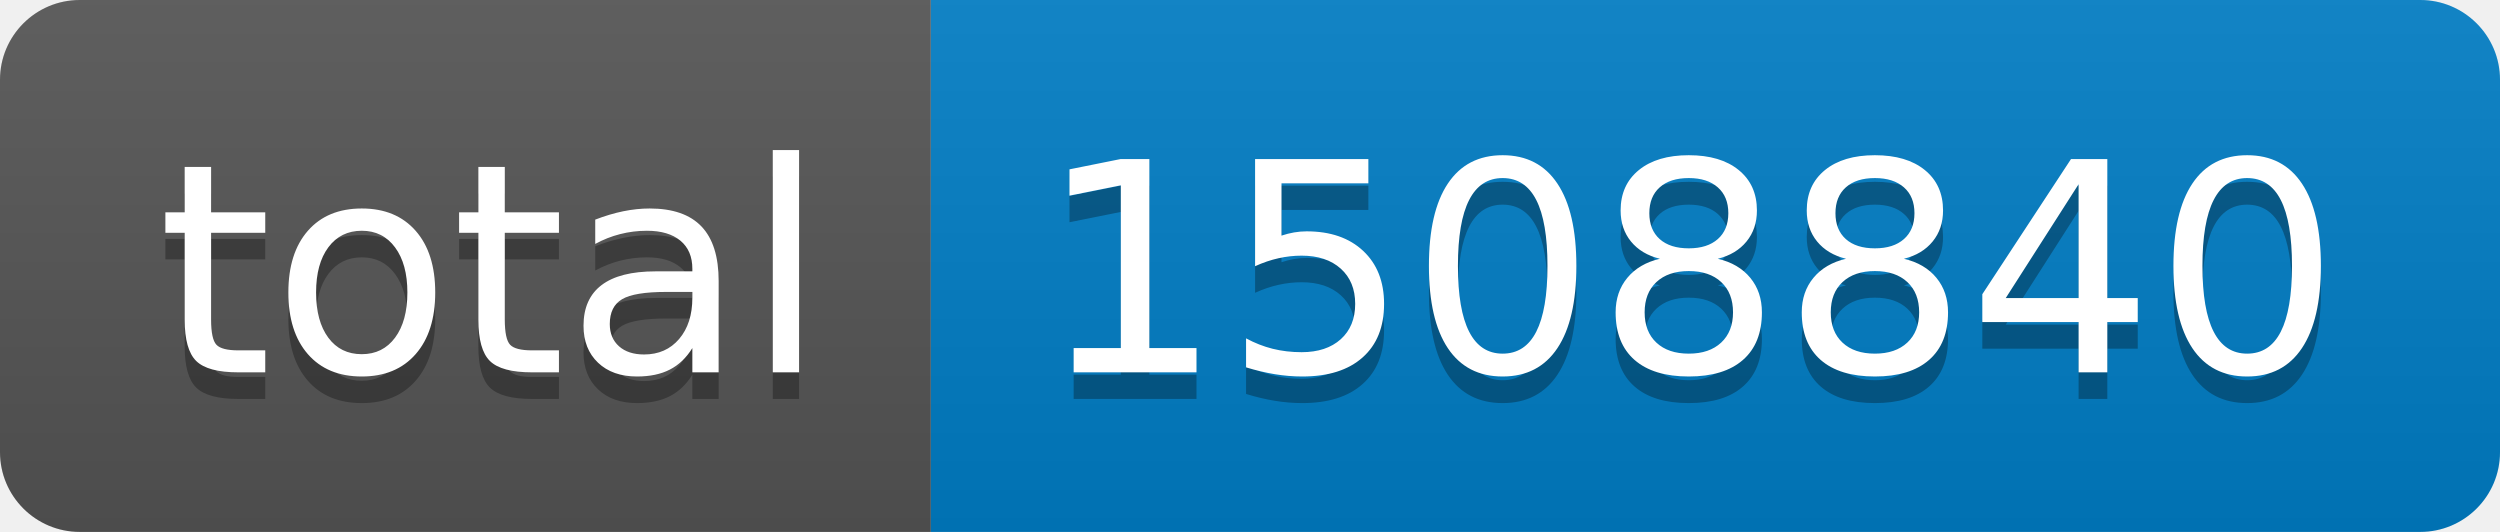
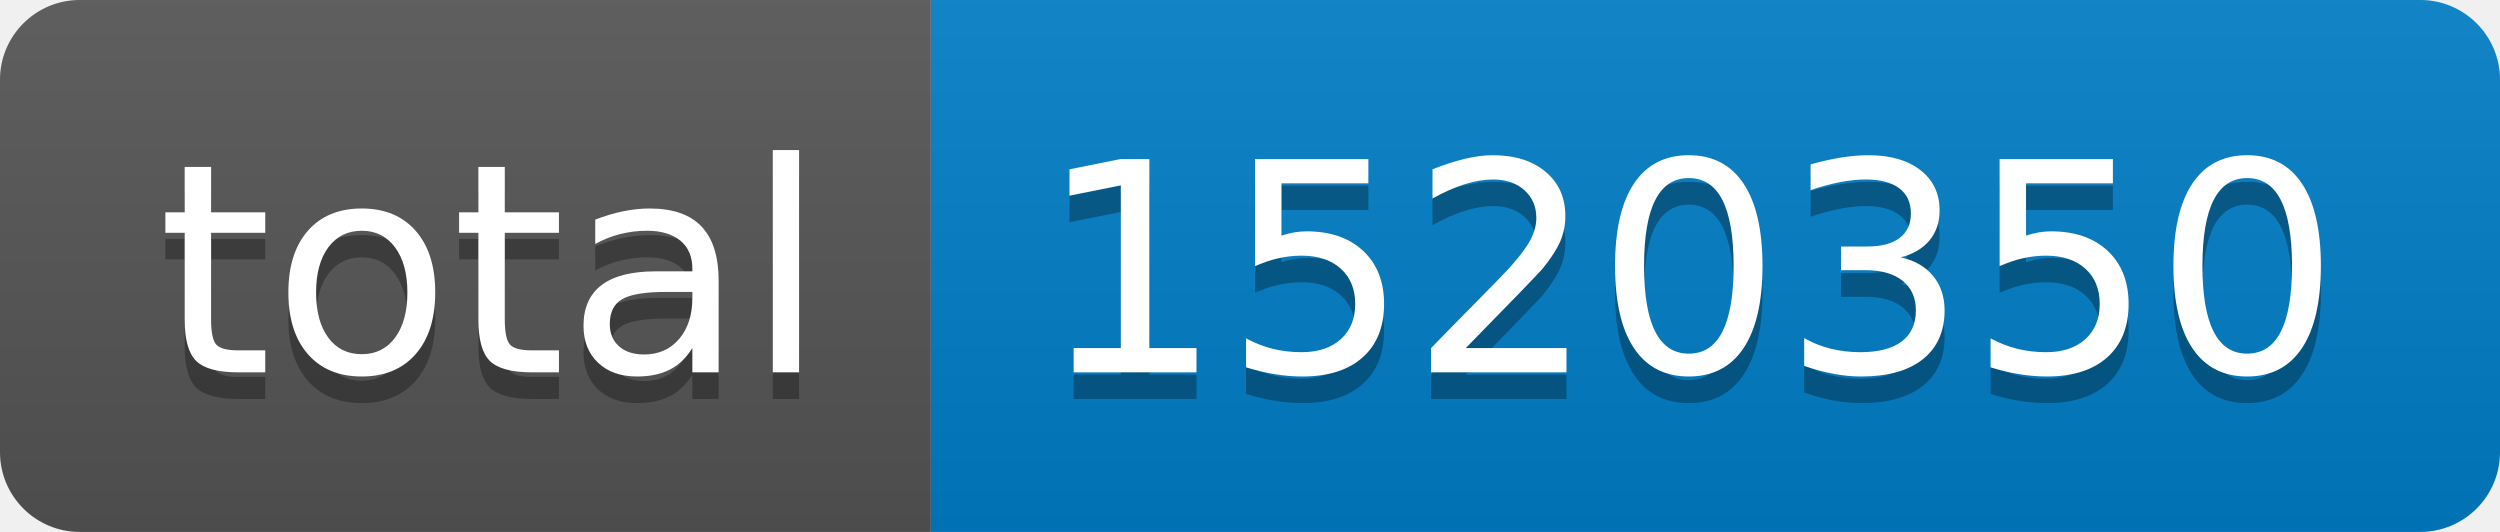
- <svg xmlns="http://www.w3.org/2000/svg" width="94" height="20" role="img" aria-label="total: 1508840">
+ <svg xmlns="http://www.w3.org/2000/svg" width="94" height="20" role="img" aria-label="total: 1520350">
  <linearGradient id="s" x2="0" y2="100%">
    <stop offset="0" stop-color="#bbb" stop-opacity=".1" />
    <stop offset="1" stop-opacity=".1" />
  </linearGradient>
  <clipPath id="r">
    <rect width="94" height="20" rx="3" fill="#fff" />
  </clipPath>
  <g clip-path="url(#r)">
    <rect width="35" height="20" fill="#555" />
    <rect x="35" width="59" height="20" fill="#007ec6" />
    <rect width="94" height="20" fill="url(#s)" />
  </g>
  <g fill="#fff" text-anchor="middle" font-family="Verdana,Geneva,DejaVu Sans,sans-serif" text-rendering="geometricPrecision" font-size="110">
    <text aria-hidden="true" x="185" y="150" fill="#010101" fill-opacity=".3" transform="scale(.1)" textLength="250">total</text>
    <text x="185" y="140" transform="scale(.1)" fill="#fff" textLength="250">total</text>
-     <text aria-hidden="true" x="635" y="150" fill="#010101" fill-opacity=".3" transform="scale(.1)" textLength="490">1508840</text>
-     <text x="635" y="140" transform="scale(.1)" fill="#fff" textLength="490">1508840</text>
+     <text aria-hidden="true" x="635" y="150" fill="#010101" fill-opacity=".3" transform="scale(.1)" textLength="490">1520350</text>
+     <text x="635" y="140" transform="scale(.1)" fill="#fff" textLength="490">1520350</text>
  </g>
</svg>
